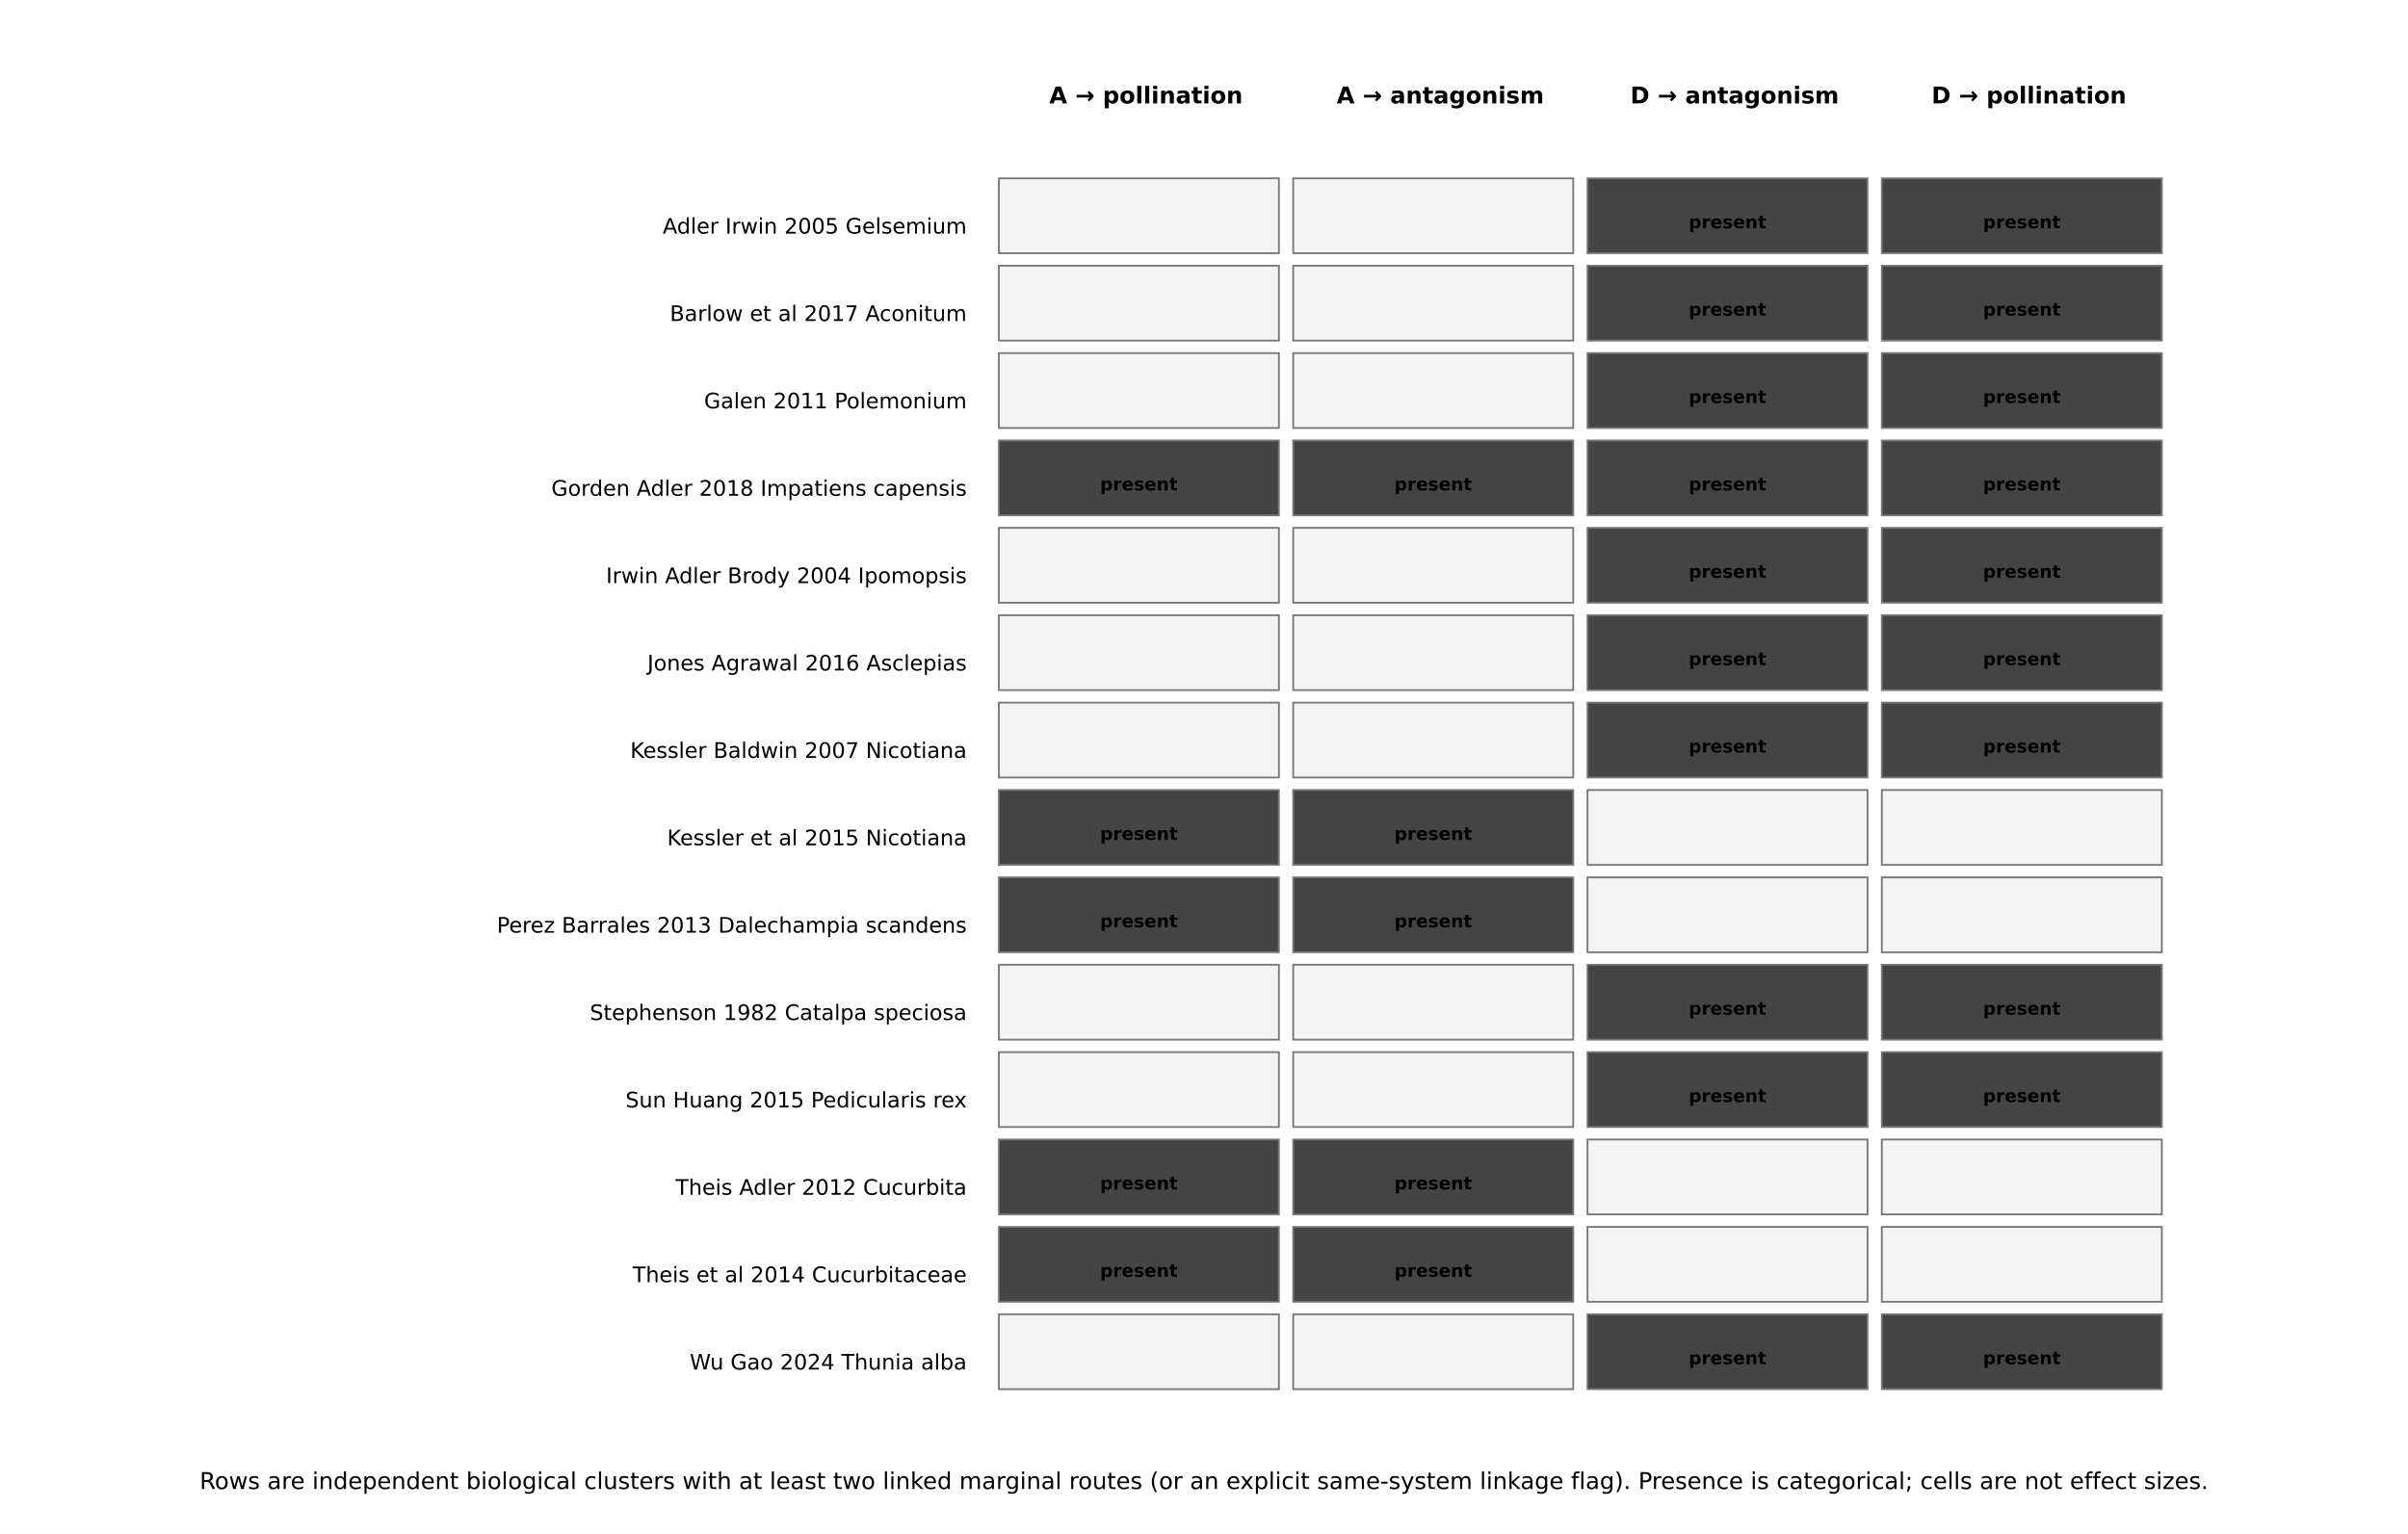
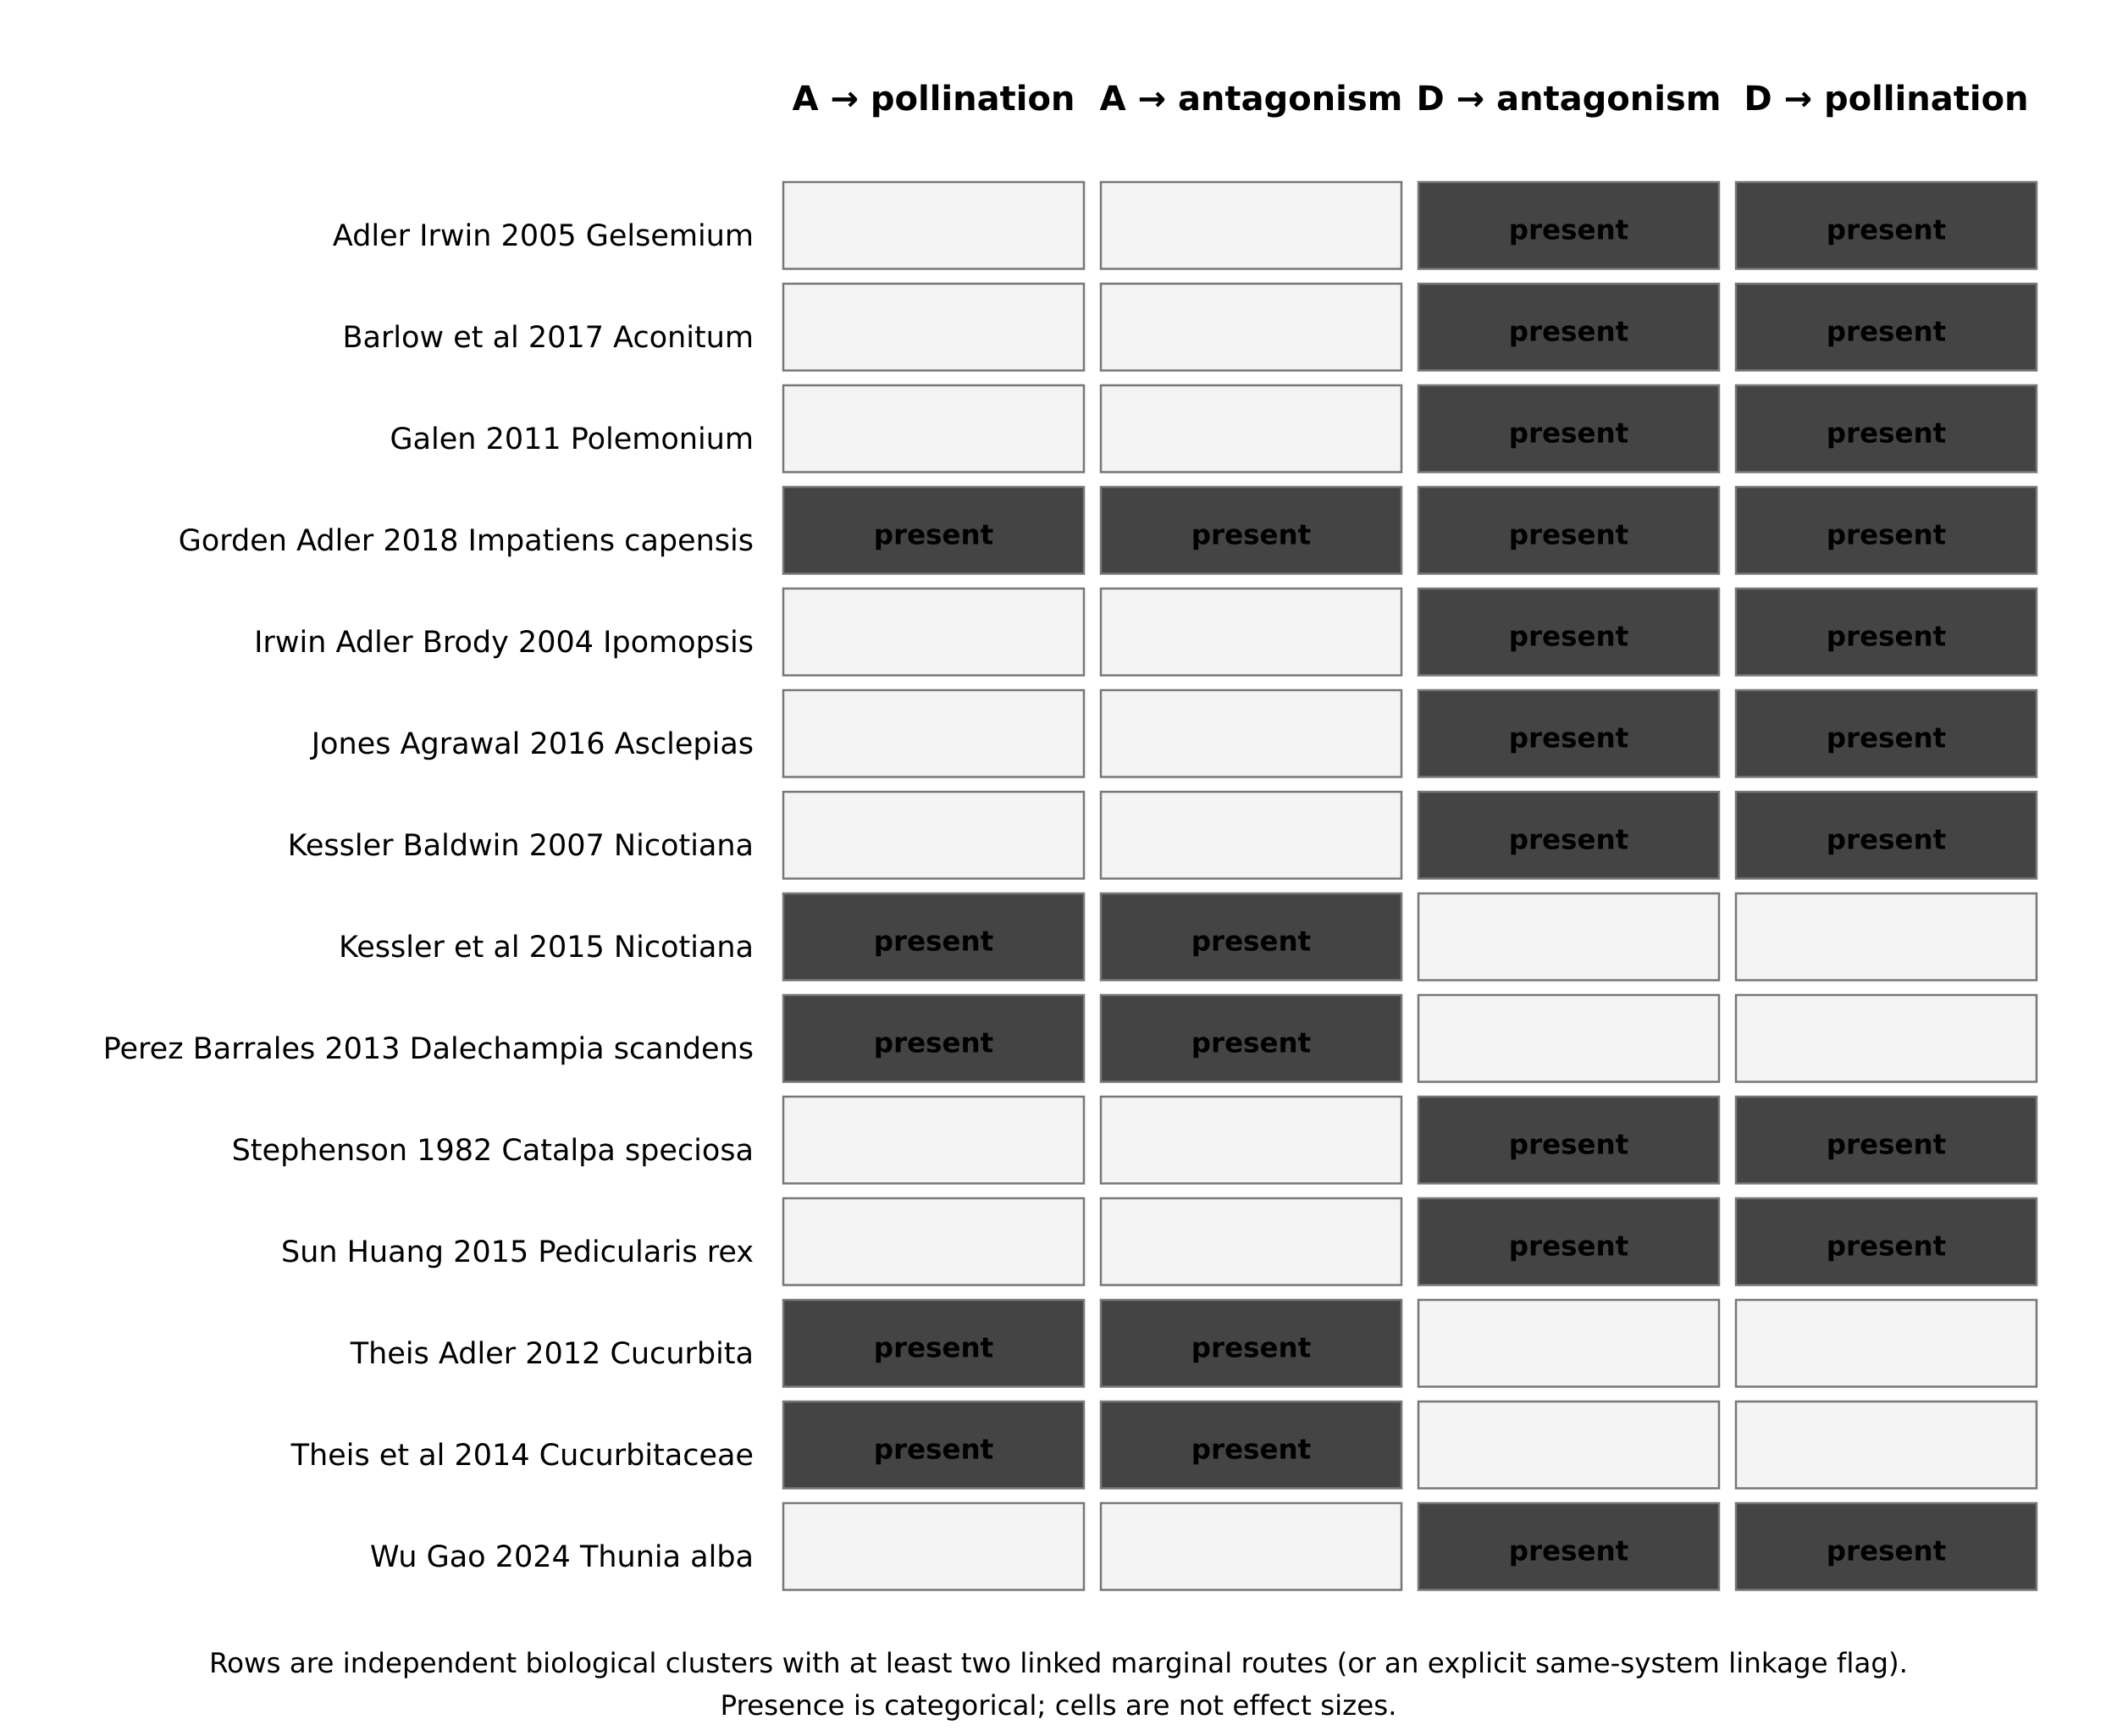
- <svg xmlns="http://www.w3.org/2000/svg" width="1350" height="860" viewBox="0 0 1350 860">
+ <svg xmlns="http://www.w3.org/2000/svg" width="1000" height="820" viewBox="0 0 1000 820">
  <rect width="100%" height="100%" fill="white" />
-   <text x="642.5" y="58.0" text-anchor="middle" font-family="DejaVu Sans,Arial,sans-serif" font-size="13" font-weight="700">A → pollination</text>
-   <text x="807.5" y="58.0" text-anchor="middle" font-family="DejaVu Sans,Arial,sans-serif" font-size="13" font-weight="700">A → antagonism</text>
-   <text x="972.5" y="58.0" text-anchor="middle" font-family="DejaVu Sans,Arial,sans-serif" font-size="13" font-weight="700">D → antagonism</text>
-   <text x="1137.5" y="58.0" text-anchor="middle" font-family="DejaVu Sans,Arial,sans-serif" font-size="13" font-weight="700">D → pollination</text>
-   <text x="542.0" y="131.0" text-anchor="end" font-family="DejaVu Sans,Arial,sans-serif" font-size="12" font-weight="400">Adler Irwin 2005 Gelsemium</text>
-   <rect x="560" y="100" width="157" height="42" fill="#f4f4f4" stroke="#777" />
-   <rect x="725" y="100" width="157" height="42" fill="#f4f4f4" stroke="#777" />
-   <rect x="890" y="100" width="157" height="42" fill="#444" stroke="#777" />
-   <text x="968.5" y="128.0" text-anchor="middle" font-family="DejaVu Sans,Arial,sans-serif" font-size="10" font-weight="700">present</text>
-   <rect x="1055" y="100" width="157" height="42" fill="#444" stroke="#777" />
-   <text x="1133.5" y="128.0" text-anchor="middle" font-family="DejaVu Sans,Arial,sans-serif" font-size="10" font-weight="700">present</text>
-   <text x="542.0" y="180.0" text-anchor="end" font-family="DejaVu Sans,Arial,sans-serif" font-size="12" font-weight="400">Barlow et al 2017 Aconitum</text>
-   <rect x="560" y="149" width="157" height="42" fill="#f4f4f4" stroke="#777" />
-   <rect x="725" y="149" width="157" height="42" fill="#f4f4f4" stroke="#777" />
-   <rect x="890" y="149" width="157" height="42" fill="#444" stroke="#777" />
-   <text x="968.5" y="177.0" text-anchor="middle" font-family="DejaVu Sans,Arial,sans-serif" font-size="10" font-weight="700">present</text>
-   <rect x="1055" y="149" width="157" height="42" fill="#444" stroke="#777" />
-   <text x="1133.5" y="177.0" text-anchor="middle" font-family="DejaVu Sans,Arial,sans-serif" font-size="10" font-weight="700">present</text>
-   <text x="542.0" y="229.0" text-anchor="end" font-family="DejaVu Sans,Arial,sans-serif" font-size="12" font-weight="400">Galen 2011 Polemonium</text>
-   <rect x="560" y="198" width="157" height="42" fill="#f4f4f4" stroke="#777" />
-   <rect x="725" y="198" width="157" height="42" fill="#f4f4f4" stroke="#777" />
-   <rect x="890" y="198" width="157" height="42" fill="#444" stroke="#777" />
-   <text x="968.5" y="226.0" text-anchor="middle" font-family="DejaVu Sans,Arial,sans-serif" font-size="10" font-weight="700">present</text>
-   <rect x="1055" y="198" width="157" height="42" fill="#444" stroke="#777" />
-   <text x="1133.5" y="226.0" text-anchor="middle" font-family="DejaVu Sans,Arial,sans-serif" font-size="10" font-weight="700">present</text>
-   <text x="542.0" y="278.0" text-anchor="end" font-family="DejaVu Sans,Arial,sans-serif" font-size="12" font-weight="400">Gorden Adler 2018 Impatiens capensis</text>
-   <rect x="560" y="247" width="157" height="42" fill="#444" stroke="#777" />
-   <text x="638.5" y="275.0" text-anchor="middle" font-family="DejaVu Sans,Arial,sans-serif" font-size="10" font-weight="700">present</text>
-   <rect x="725" y="247" width="157" height="42" fill="#444" stroke="#777" />
-   <text x="803.5" y="275.0" text-anchor="middle" font-family="DejaVu Sans,Arial,sans-serif" font-size="10" font-weight="700">present</text>
-   <rect x="890" y="247" width="157" height="42" fill="#444" stroke="#777" />
-   <text x="968.5" y="275.0" text-anchor="middle" font-family="DejaVu Sans,Arial,sans-serif" font-size="10" font-weight="700">present</text>
-   <rect x="1055" y="247" width="157" height="42" fill="#444" stroke="#777" />
-   <text x="1133.5" y="275.0" text-anchor="middle" font-family="DejaVu Sans,Arial,sans-serif" font-size="10" font-weight="700">present</text>
-   <text x="542.0" y="327.0" text-anchor="end" font-family="DejaVu Sans,Arial,sans-serif" font-size="12" font-weight="400">Irwin Adler Brody 2004 Ipomopsis</text>
-   <rect x="560" y="296" width="157" height="42" fill="#f4f4f4" stroke="#777" />
-   <rect x="725" y="296" width="157" height="42" fill="#f4f4f4" stroke="#777" />
-   <rect x="890" y="296" width="157" height="42" fill="#444" stroke="#777" />
-   <text x="968.5" y="324.0" text-anchor="middle" font-family="DejaVu Sans,Arial,sans-serif" font-size="10" font-weight="700">present</text>
-   <rect x="1055" y="296" width="157" height="42" fill="#444" stroke="#777" />
-   <text x="1133.5" y="324.0" text-anchor="middle" font-family="DejaVu Sans,Arial,sans-serif" font-size="10" font-weight="700">present</text>
-   <text x="542.0" y="376.0" text-anchor="end" font-family="DejaVu Sans,Arial,sans-serif" font-size="12" font-weight="400">Jones Agrawal 2016 Asclepias</text>
-   <rect x="560" y="345" width="157" height="42" fill="#f4f4f4" stroke="#777" />
-   <rect x="725" y="345" width="157" height="42" fill="#f4f4f4" stroke="#777" />
-   <rect x="890" y="345" width="157" height="42" fill="#444" stroke="#777" />
-   <text x="968.5" y="373.0" text-anchor="middle" font-family="DejaVu Sans,Arial,sans-serif" font-size="10" font-weight="700">present</text>
-   <rect x="1055" y="345" width="157" height="42" fill="#444" stroke="#777" />
-   <text x="1133.5" y="373.0" text-anchor="middle" font-family="DejaVu Sans,Arial,sans-serif" font-size="10" font-weight="700">present</text>
-   <text x="542.0" y="425.0" text-anchor="end" font-family="DejaVu Sans,Arial,sans-serif" font-size="12" font-weight="400">Kessler Baldwin 2007 Nicotiana</text>
-   <rect x="560" y="394" width="157" height="42" fill="#f4f4f4" stroke="#777" />
-   <rect x="725" y="394" width="157" height="42" fill="#f4f4f4" stroke="#777" />
-   <rect x="890" y="394" width="157" height="42" fill="#444" stroke="#777" />
-   <text x="968.5" y="422.0" text-anchor="middle" font-family="DejaVu Sans,Arial,sans-serif" font-size="10" font-weight="700">present</text>
-   <rect x="1055" y="394" width="157" height="42" fill="#444" stroke="#777" />
-   <text x="1133.5" y="422.0" text-anchor="middle" font-family="DejaVu Sans,Arial,sans-serif" font-size="10" font-weight="700">present</text>
-   <text x="542.0" y="474.0" text-anchor="end" font-family="DejaVu Sans,Arial,sans-serif" font-size="12" font-weight="400">Kessler et al 2015 Nicotiana</text>
-   <rect x="560" y="443" width="157" height="42" fill="#444" stroke="#777" />
-   <text x="638.5" y="471.0" text-anchor="middle" font-family="DejaVu Sans,Arial,sans-serif" font-size="10" font-weight="700">present</text>
-   <rect x="725" y="443" width="157" height="42" fill="#444" stroke="#777" />
-   <text x="803.5" y="471.0" text-anchor="middle" font-family="DejaVu Sans,Arial,sans-serif" font-size="10" font-weight="700">present</text>
-   <rect x="890" y="443" width="157" height="42" fill="#f4f4f4" stroke="#777" />
-   <rect x="1055" y="443" width="157" height="42" fill="#f4f4f4" stroke="#777" />
-   <text x="542.0" y="523.0" text-anchor="end" font-family="DejaVu Sans,Arial,sans-serif" font-size="12" font-weight="400">Perez Barrales 2013 Dalechampia scandens</text>
-   <rect x="560" y="492" width="157" height="42" fill="#444" stroke="#777" />
-   <text x="638.5" y="520.0" text-anchor="middle" font-family="DejaVu Sans,Arial,sans-serif" font-size="10" font-weight="700">present</text>
-   <rect x="725" y="492" width="157" height="42" fill="#444" stroke="#777" />
-   <text x="803.5" y="520.0" text-anchor="middle" font-family="DejaVu Sans,Arial,sans-serif" font-size="10" font-weight="700">present</text>
-   <rect x="890" y="492" width="157" height="42" fill="#f4f4f4" stroke="#777" />
-   <rect x="1055" y="492" width="157" height="42" fill="#f4f4f4" stroke="#777" />
-   <text x="542.0" y="572.0" text-anchor="end" font-family="DejaVu Sans,Arial,sans-serif" font-size="12" font-weight="400">Stephenson 1982 Catalpa speciosa</text>
-   <rect x="560" y="541" width="157" height="42" fill="#f4f4f4" stroke="#777" />
-   <rect x="725" y="541" width="157" height="42" fill="#f4f4f4" stroke="#777" />
-   <rect x="890" y="541" width="157" height="42" fill="#444" stroke="#777" />
-   <text x="968.5" y="569.0" text-anchor="middle" font-family="DejaVu Sans,Arial,sans-serif" font-size="10" font-weight="700">present</text>
-   <rect x="1055" y="541" width="157" height="42" fill="#444" stroke="#777" />
-   <text x="1133.5" y="569.0" text-anchor="middle" font-family="DejaVu Sans,Arial,sans-serif" font-size="10" font-weight="700">present</text>
-   <text x="542.0" y="621.0" text-anchor="end" font-family="DejaVu Sans,Arial,sans-serif" font-size="12" font-weight="400">Sun Huang 2015 Pedicularis rex</text>
-   <rect x="560" y="590" width="157" height="42" fill="#f4f4f4" stroke="#777" />
-   <rect x="725" y="590" width="157" height="42" fill="#f4f4f4" stroke="#777" />
-   <rect x="890" y="590" width="157" height="42" fill="#444" stroke="#777" />
-   <text x="968.5" y="618.0" text-anchor="middle" font-family="DejaVu Sans,Arial,sans-serif" font-size="10" font-weight="700">present</text>
-   <rect x="1055" y="590" width="157" height="42" fill="#444" stroke="#777" />
-   <text x="1133.5" y="618.0" text-anchor="middle" font-family="DejaVu Sans,Arial,sans-serif" font-size="10" font-weight="700">present</text>
-   <text x="542.0" y="670.0" text-anchor="end" font-family="DejaVu Sans,Arial,sans-serif" font-size="12" font-weight="400">Theis Adler 2012 Cucurbita</text>
-   <rect x="560" y="639" width="157" height="42" fill="#444" stroke="#777" />
-   <text x="638.5" y="667.0" text-anchor="middle" font-family="DejaVu Sans,Arial,sans-serif" font-size="10" font-weight="700">present</text>
-   <rect x="725" y="639" width="157" height="42" fill="#444" stroke="#777" />
-   <text x="803.5" y="667.0" text-anchor="middle" font-family="DejaVu Sans,Arial,sans-serif" font-size="10" font-weight="700">present</text>
-   <rect x="890" y="639" width="157" height="42" fill="#f4f4f4" stroke="#777" />
-   <rect x="1055" y="639" width="157" height="42" fill="#f4f4f4" stroke="#777" />
-   <text x="542.0" y="719.0" text-anchor="end" font-family="DejaVu Sans,Arial,sans-serif" font-size="12" font-weight="400">Theis et al 2014 Cucurbitaceae</text>
-   <rect x="560" y="688" width="157" height="42" fill="#444" stroke="#777" />
-   <text x="638.5" y="716.0" text-anchor="middle" font-family="DejaVu Sans,Arial,sans-serif" font-size="10" font-weight="700">present</text>
-   <rect x="725" y="688" width="157" height="42" fill="#444" stroke="#777" />
-   <text x="803.5" y="716.0" text-anchor="middle" font-family="DejaVu Sans,Arial,sans-serif" font-size="10" font-weight="700">present</text>
-   <rect x="890" y="688" width="157" height="42" fill="#f4f4f4" stroke="#777" />
-   <rect x="1055" y="688" width="157" height="42" fill="#f4f4f4" stroke="#777" />
-   <text x="542.0" y="768.0" text-anchor="end" font-family="DejaVu Sans,Arial,sans-serif" font-size="12" font-weight="400">Wu Gao 2024 Thunia alba</text>
-   <rect x="560" y="737" width="157" height="42" fill="#f4f4f4" stroke="#777" />
-   <rect x="725" y="737" width="157" height="42" fill="#f4f4f4" stroke="#777" />
-   <rect x="890" y="737" width="157" height="42" fill="#444" stroke="#777" />
-   <text x="968.5" y="765.0" text-anchor="middle" font-family="DejaVu Sans,Arial,sans-serif" font-size="10" font-weight="700">present</text>
-   <rect x="1055" y="737" width="157" height="42" fill="#444" stroke="#777" />
-   <text x="1133.5" y="765.0" text-anchor="middle" font-family="DejaVu Sans,Arial,sans-serif" font-size="10" font-weight="700">present</text>
-   <text x="675.0" y="835.0" text-anchor="middle" font-family="DejaVu Sans,Arial,sans-serif" font-size="13" font-weight="400">Rows are independent biological clusters with at least two linked marginal routes (or an explicit same-system linkage flag). Presence is categorical; cells are not effect sizes.</text>
+   <text x="441.0" y="52.0" text-anchor="middle" font-family="DejaVu Sans,Arial,sans-serif" font-size="16" font-weight="700">A → pollination</text>
+   <text x="591.0" y="52.0" text-anchor="middle" font-family="DejaVu Sans,Arial,sans-serif" font-size="16" font-weight="700">A → antagonism</text>
+   <text x="741.0" y="52.0" text-anchor="middle" font-family="DejaVu Sans,Arial,sans-serif" font-size="16" font-weight="700">D → antagonism</text>
+   <text x="891.0" y="52.0" text-anchor="middle" font-family="DejaVu Sans,Arial,sans-serif" font-size="16" font-weight="700">D → pollination</text>
+   <text x="356.0" y="116.0" text-anchor="end" font-family="DejaVu Sans,Arial,sans-serif" font-size="14" font-weight="400">Adler Irwin 2005 Gelsemium</text>
+   <rect x="370" y="86" width="142" height="41" fill="#f4f4f4" stroke="#777" />
+   <rect x="520" y="86" width="142" height="41" fill="#f4f4f4" stroke="#777" />
+   <rect x="670" y="86" width="142" height="41" fill="#444" stroke="#777" />
+   <text x="741.0" y="113.0" text-anchor="middle" font-family="DejaVu Sans,Arial,sans-serif" font-size="13" font-weight="700">present</text>
+   <rect x="820" y="86" width="142" height="41" fill="#444" stroke="#777" />
+   <text x="891.0" y="113.0" text-anchor="middle" font-family="DejaVu Sans,Arial,sans-serif" font-size="13" font-weight="700">present</text>
+   <text x="356.0" y="164.0" text-anchor="end" font-family="DejaVu Sans,Arial,sans-serif" font-size="14" font-weight="400">Barlow et al 2017 Aconitum</text>
+   <rect x="370" y="134" width="142" height="41" fill="#f4f4f4" stroke="#777" />
+   <rect x="520" y="134" width="142" height="41" fill="#f4f4f4" stroke="#777" />
+   <rect x="670" y="134" width="142" height="41" fill="#444" stroke="#777" />
+   <text x="741.0" y="161.0" text-anchor="middle" font-family="DejaVu Sans,Arial,sans-serif" font-size="13" font-weight="700">present</text>
+   <rect x="820" y="134" width="142" height="41" fill="#444" stroke="#777" />
+   <text x="891.0" y="161.0" text-anchor="middle" font-family="DejaVu Sans,Arial,sans-serif" font-size="13" font-weight="700">present</text>
+   <text x="356.0" y="212.0" text-anchor="end" font-family="DejaVu Sans,Arial,sans-serif" font-size="14" font-weight="400">Galen 2011 Polemonium</text>
+   <rect x="370" y="182" width="142" height="41" fill="#f4f4f4" stroke="#777" />
+   <rect x="520" y="182" width="142" height="41" fill="#f4f4f4" stroke="#777" />
+   <rect x="670" y="182" width="142" height="41" fill="#444" stroke="#777" />
+   <text x="741.0" y="209.0" text-anchor="middle" font-family="DejaVu Sans,Arial,sans-serif" font-size="13" font-weight="700">present</text>
+   <rect x="820" y="182" width="142" height="41" fill="#444" stroke="#777" />
+   <text x="891.0" y="209.0" text-anchor="middle" font-family="DejaVu Sans,Arial,sans-serif" font-size="13" font-weight="700">present</text>
+   <text x="356.0" y="260.0" text-anchor="end" font-family="DejaVu Sans,Arial,sans-serif" font-size="14" font-weight="400">Gorden Adler 2018 Impatiens capensis</text>
+   <rect x="370" y="230" width="142" height="41" fill="#444" stroke="#777" />
+   <text x="441.0" y="257.0" text-anchor="middle" font-family="DejaVu Sans,Arial,sans-serif" font-size="13" font-weight="700">present</text>
+   <rect x="520" y="230" width="142" height="41" fill="#444" stroke="#777" />
+   <text x="591.0" y="257.0" text-anchor="middle" font-family="DejaVu Sans,Arial,sans-serif" font-size="13" font-weight="700">present</text>
+   <rect x="670" y="230" width="142" height="41" fill="#444" stroke="#777" />
+   <text x="741.0" y="257.0" text-anchor="middle" font-family="DejaVu Sans,Arial,sans-serif" font-size="13" font-weight="700">present</text>
+   <rect x="820" y="230" width="142" height="41" fill="#444" stroke="#777" />
+   <text x="891.0" y="257.0" text-anchor="middle" font-family="DejaVu Sans,Arial,sans-serif" font-size="13" font-weight="700">present</text>
+   <text x="356.0" y="308.0" text-anchor="end" font-family="DejaVu Sans,Arial,sans-serif" font-size="14" font-weight="400">Irwin Adler Brody 2004 Ipomopsis</text>
+   <rect x="370" y="278" width="142" height="41" fill="#f4f4f4" stroke="#777" />
+   <rect x="520" y="278" width="142" height="41" fill="#f4f4f4" stroke="#777" />
+   <rect x="670" y="278" width="142" height="41" fill="#444" stroke="#777" />
+   <text x="741.0" y="305.0" text-anchor="middle" font-family="DejaVu Sans,Arial,sans-serif" font-size="13" font-weight="700">present</text>
+   <rect x="820" y="278" width="142" height="41" fill="#444" stroke="#777" />
+   <text x="891.0" y="305.0" text-anchor="middle" font-family="DejaVu Sans,Arial,sans-serif" font-size="13" font-weight="700">present</text>
+   <text x="356.0" y="356.0" text-anchor="end" font-family="DejaVu Sans,Arial,sans-serif" font-size="14" font-weight="400">Jones Agrawal 2016 Asclepias</text>
+   <rect x="370" y="326" width="142" height="41" fill="#f4f4f4" stroke="#777" />
+   <rect x="520" y="326" width="142" height="41" fill="#f4f4f4" stroke="#777" />
+   <rect x="670" y="326" width="142" height="41" fill="#444" stroke="#777" />
+   <text x="741.0" y="353.0" text-anchor="middle" font-family="DejaVu Sans,Arial,sans-serif" font-size="13" font-weight="700">present</text>
+   <rect x="820" y="326" width="142" height="41" fill="#444" stroke="#777" />
+   <text x="891.0" y="353.0" text-anchor="middle" font-family="DejaVu Sans,Arial,sans-serif" font-size="13" font-weight="700">present</text>
+   <text x="356.0" y="404.0" text-anchor="end" font-family="DejaVu Sans,Arial,sans-serif" font-size="14" font-weight="400">Kessler Baldwin 2007 Nicotiana</text>
+   <rect x="370" y="374" width="142" height="41" fill="#f4f4f4" stroke="#777" />
+   <rect x="520" y="374" width="142" height="41" fill="#f4f4f4" stroke="#777" />
+   <rect x="670" y="374" width="142" height="41" fill="#444" stroke="#777" />
+   <text x="741.0" y="401.0" text-anchor="middle" font-family="DejaVu Sans,Arial,sans-serif" font-size="13" font-weight="700">present</text>
+   <rect x="820" y="374" width="142" height="41" fill="#444" stroke="#777" />
+   <text x="891.0" y="401.0" text-anchor="middle" font-family="DejaVu Sans,Arial,sans-serif" font-size="13" font-weight="700">present</text>
+   <text x="356.0" y="452.0" text-anchor="end" font-family="DejaVu Sans,Arial,sans-serif" font-size="14" font-weight="400">Kessler et al 2015 Nicotiana</text>
+   <rect x="370" y="422" width="142" height="41" fill="#444" stroke="#777" />
+   <text x="441.0" y="449.0" text-anchor="middle" font-family="DejaVu Sans,Arial,sans-serif" font-size="13" font-weight="700">present</text>
+   <rect x="520" y="422" width="142" height="41" fill="#444" stroke="#777" />
+   <text x="591.0" y="449.0" text-anchor="middle" font-family="DejaVu Sans,Arial,sans-serif" font-size="13" font-weight="700">present</text>
+   <rect x="670" y="422" width="142" height="41" fill="#f4f4f4" stroke="#777" />
+   <rect x="820" y="422" width="142" height="41" fill="#f4f4f4" stroke="#777" />
+   <text x="356.0" y="500.0" text-anchor="end" font-family="DejaVu Sans,Arial,sans-serif" font-size="14" font-weight="400">Perez Barrales 2013 Dalechampia scandens</text>
+   <rect x="370" y="470" width="142" height="41" fill="#444" stroke="#777" />
+   <text x="441.0" y="497.0" text-anchor="middle" font-family="DejaVu Sans,Arial,sans-serif" font-size="13" font-weight="700">present</text>
+   <rect x="520" y="470" width="142" height="41" fill="#444" stroke="#777" />
+   <text x="591.0" y="497.0" text-anchor="middle" font-family="DejaVu Sans,Arial,sans-serif" font-size="13" font-weight="700">present</text>
+   <rect x="670" y="470" width="142" height="41" fill="#f4f4f4" stroke="#777" />
+   <rect x="820" y="470" width="142" height="41" fill="#f4f4f4" stroke="#777" />
+   <text x="356.0" y="548.0" text-anchor="end" font-family="DejaVu Sans,Arial,sans-serif" font-size="14" font-weight="400">Stephenson 1982 Catalpa speciosa</text>
+   <rect x="370" y="518" width="142" height="41" fill="#f4f4f4" stroke="#777" />
+   <rect x="520" y="518" width="142" height="41" fill="#f4f4f4" stroke="#777" />
+   <rect x="670" y="518" width="142" height="41" fill="#444" stroke="#777" />
+   <text x="741.0" y="545.0" text-anchor="middle" font-family="DejaVu Sans,Arial,sans-serif" font-size="13" font-weight="700">present</text>
+   <rect x="820" y="518" width="142" height="41" fill="#444" stroke="#777" />
+   <text x="891.0" y="545.0" text-anchor="middle" font-family="DejaVu Sans,Arial,sans-serif" font-size="13" font-weight="700">present</text>
+   <text x="356.0" y="596.0" text-anchor="end" font-family="DejaVu Sans,Arial,sans-serif" font-size="14" font-weight="400">Sun Huang 2015 Pedicularis rex</text>
+   <rect x="370" y="566" width="142" height="41" fill="#f4f4f4" stroke="#777" />
+   <rect x="520" y="566" width="142" height="41" fill="#f4f4f4" stroke="#777" />
+   <rect x="670" y="566" width="142" height="41" fill="#444" stroke="#777" />
+   <text x="741.0" y="593.0" text-anchor="middle" font-family="DejaVu Sans,Arial,sans-serif" font-size="13" font-weight="700">present</text>
+   <rect x="820" y="566" width="142" height="41" fill="#444" stroke="#777" />
+   <text x="891.0" y="593.0" text-anchor="middle" font-family="DejaVu Sans,Arial,sans-serif" font-size="13" font-weight="700">present</text>
+   <text x="356.0" y="644.0" text-anchor="end" font-family="DejaVu Sans,Arial,sans-serif" font-size="14" font-weight="400">Theis Adler 2012 Cucurbita</text>
+   <rect x="370" y="614" width="142" height="41" fill="#444" stroke="#777" />
+   <text x="441.0" y="641.0" text-anchor="middle" font-family="DejaVu Sans,Arial,sans-serif" font-size="13" font-weight="700">present</text>
+   <rect x="520" y="614" width="142" height="41" fill="#444" stroke="#777" />
+   <text x="591.0" y="641.0" text-anchor="middle" font-family="DejaVu Sans,Arial,sans-serif" font-size="13" font-weight="700">present</text>
+   <rect x="670" y="614" width="142" height="41" fill="#f4f4f4" stroke="#777" />
+   <rect x="820" y="614" width="142" height="41" fill="#f4f4f4" stroke="#777" />
+   <text x="356.0" y="692.0" text-anchor="end" font-family="DejaVu Sans,Arial,sans-serif" font-size="14" font-weight="400">Theis et al 2014 Cucurbitaceae</text>
+   <rect x="370" y="662" width="142" height="41" fill="#444" stroke="#777" />
+   <text x="441.0" y="689.0" text-anchor="middle" font-family="DejaVu Sans,Arial,sans-serif" font-size="13" font-weight="700">present</text>
+   <rect x="520" y="662" width="142" height="41" fill="#444" stroke="#777" />
+   <text x="591.0" y="689.0" text-anchor="middle" font-family="DejaVu Sans,Arial,sans-serif" font-size="13" font-weight="700">present</text>
+   <rect x="670" y="662" width="142" height="41" fill="#f4f4f4" stroke="#777" />
+   <rect x="820" y="662" width="142" height="41" fill="#f4f4f4" stroke="#777" />
+   <text x="356.0" y="740.0" text-anchor="end" font-family="DejaVu Sans,Arial,sans-serif" font-size="14" font-weight="400">Wu Gao 2024 Thunia alba</text>
+   <rect x="370" y="710" width="142" height="41" fill="#f4f4f4" stroke="#777" />
+   <rect x="520" y="710" width="142" height="41" fill="#f4f4f4" stroke="#777" />
+   <rect x="670" y="710" width="142" height="41" fill="#444" stroke="#777" />
+   <text x="741.0" y="737.0" text-anchor="middle" font-family="DejaVu Sans,Arial,sans-serif" font-size="13" font-weight="700">present</text>
+   <rect x="820" y="710" width="142" height="41" fill="#444" stroke="#777" />
+   <text x="891.0" y="737.0" text-anchor="middle" font-family="DejaVu Sans,Arial,sans-serif" font-size="13" font-weight="700">present</text>
+   <text x="500.0" y="790.0" text-anchor="middle" font-family="DejaVu Sans,Arial,sans-serif" font-size="13" font-weight="400">Rows are independent biological clusters with at least two linked marginal routes (or an explicit same-system linkage flag).</text>
+   <text x="500.0" y="810.0" text-anchor="middle" font-family="DejaVu Sans,Arial,sans-serif" font-size="13" font-weight="400">Presence is categorical; cells are not effect sizes.</text>
</svg>
